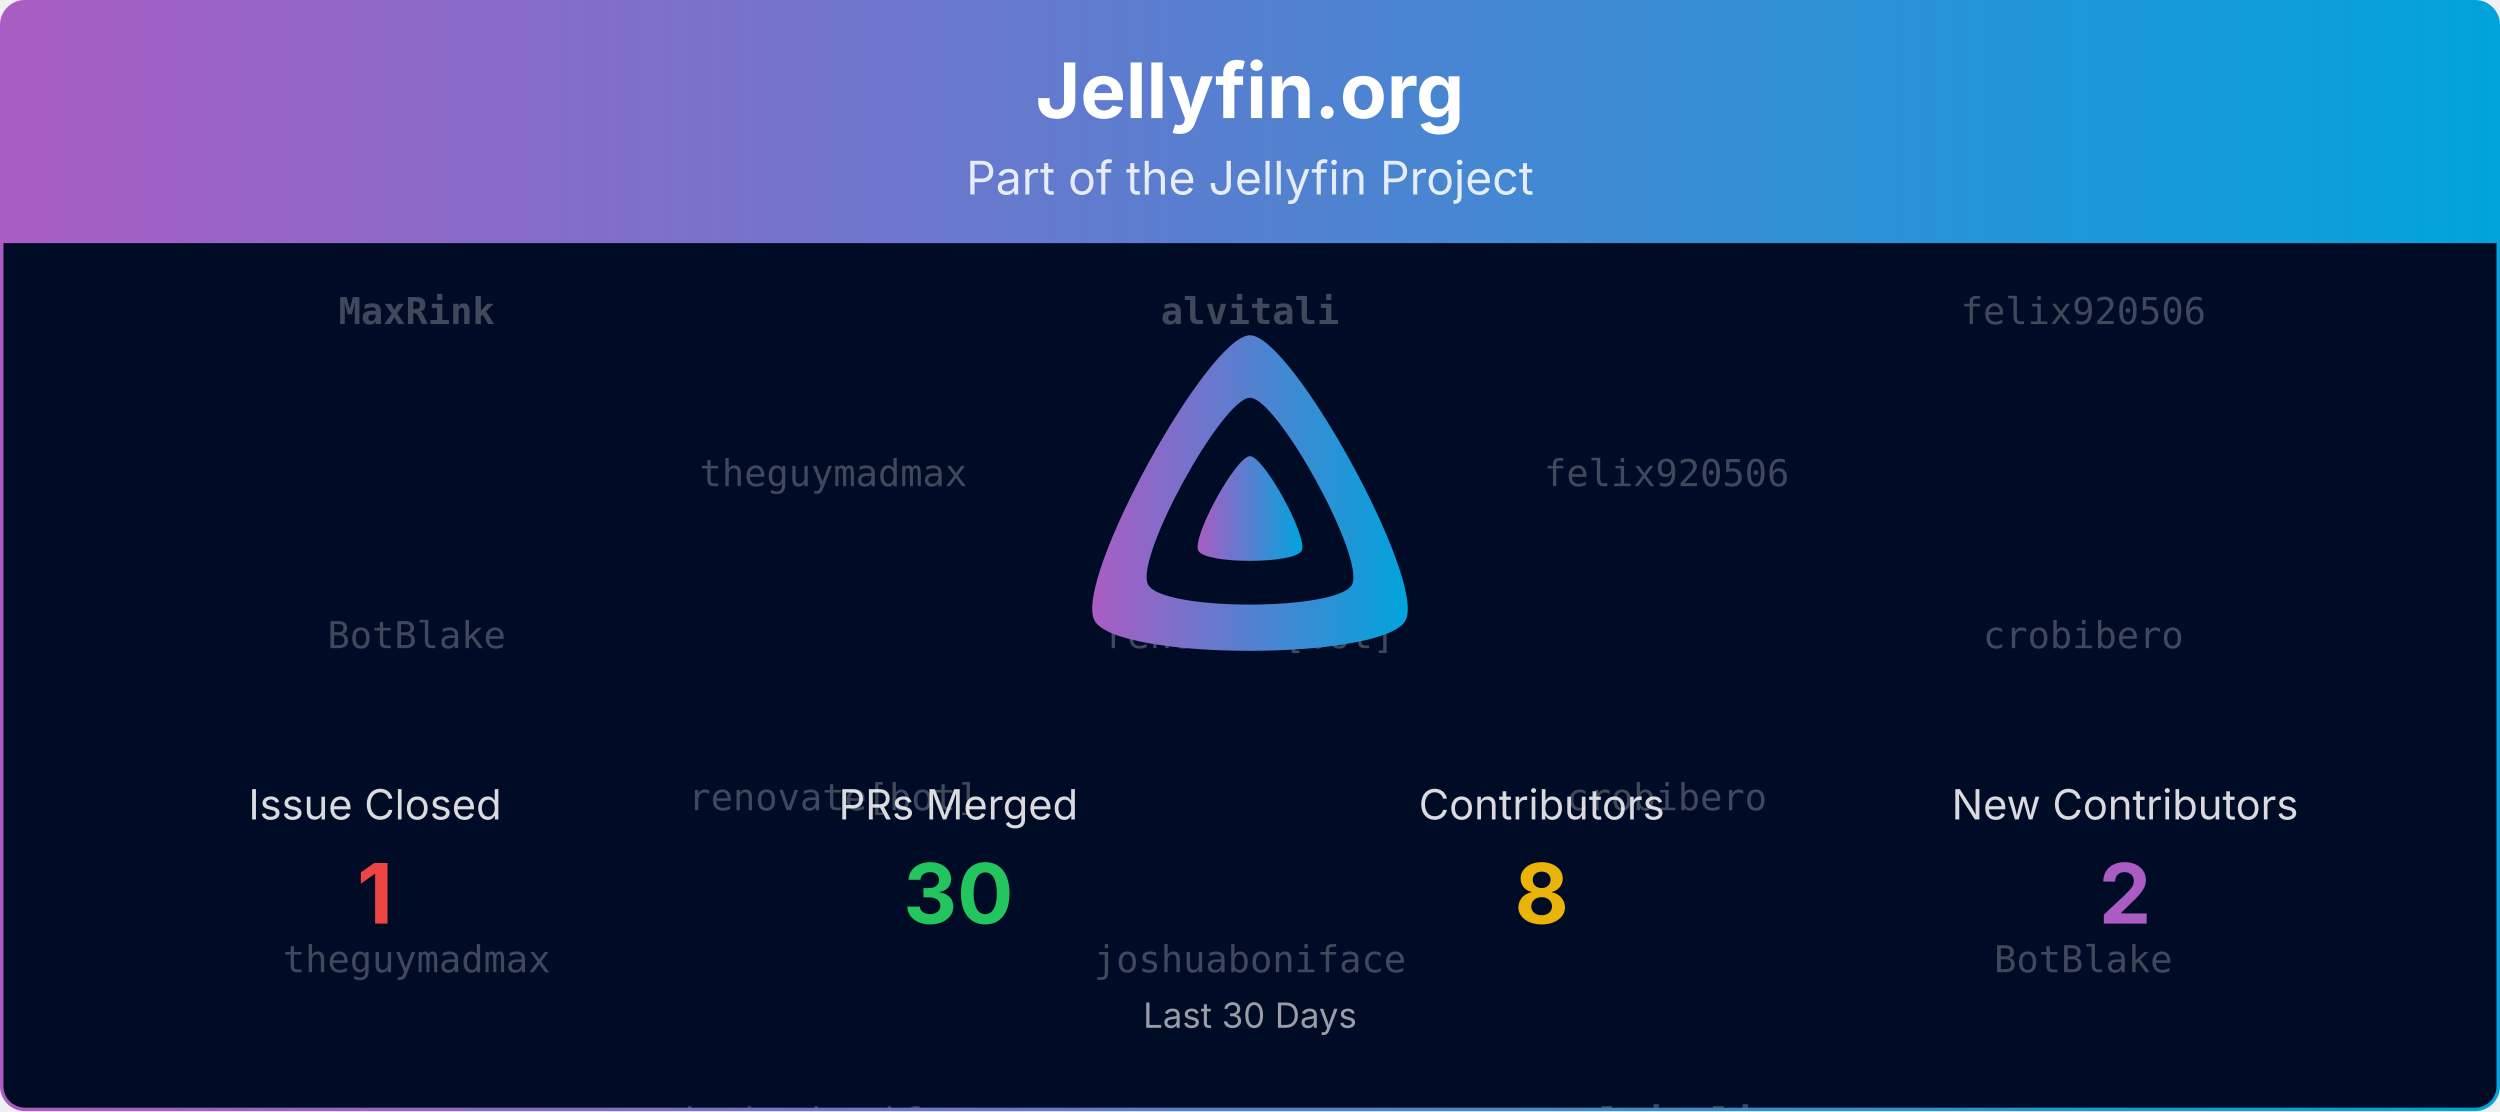
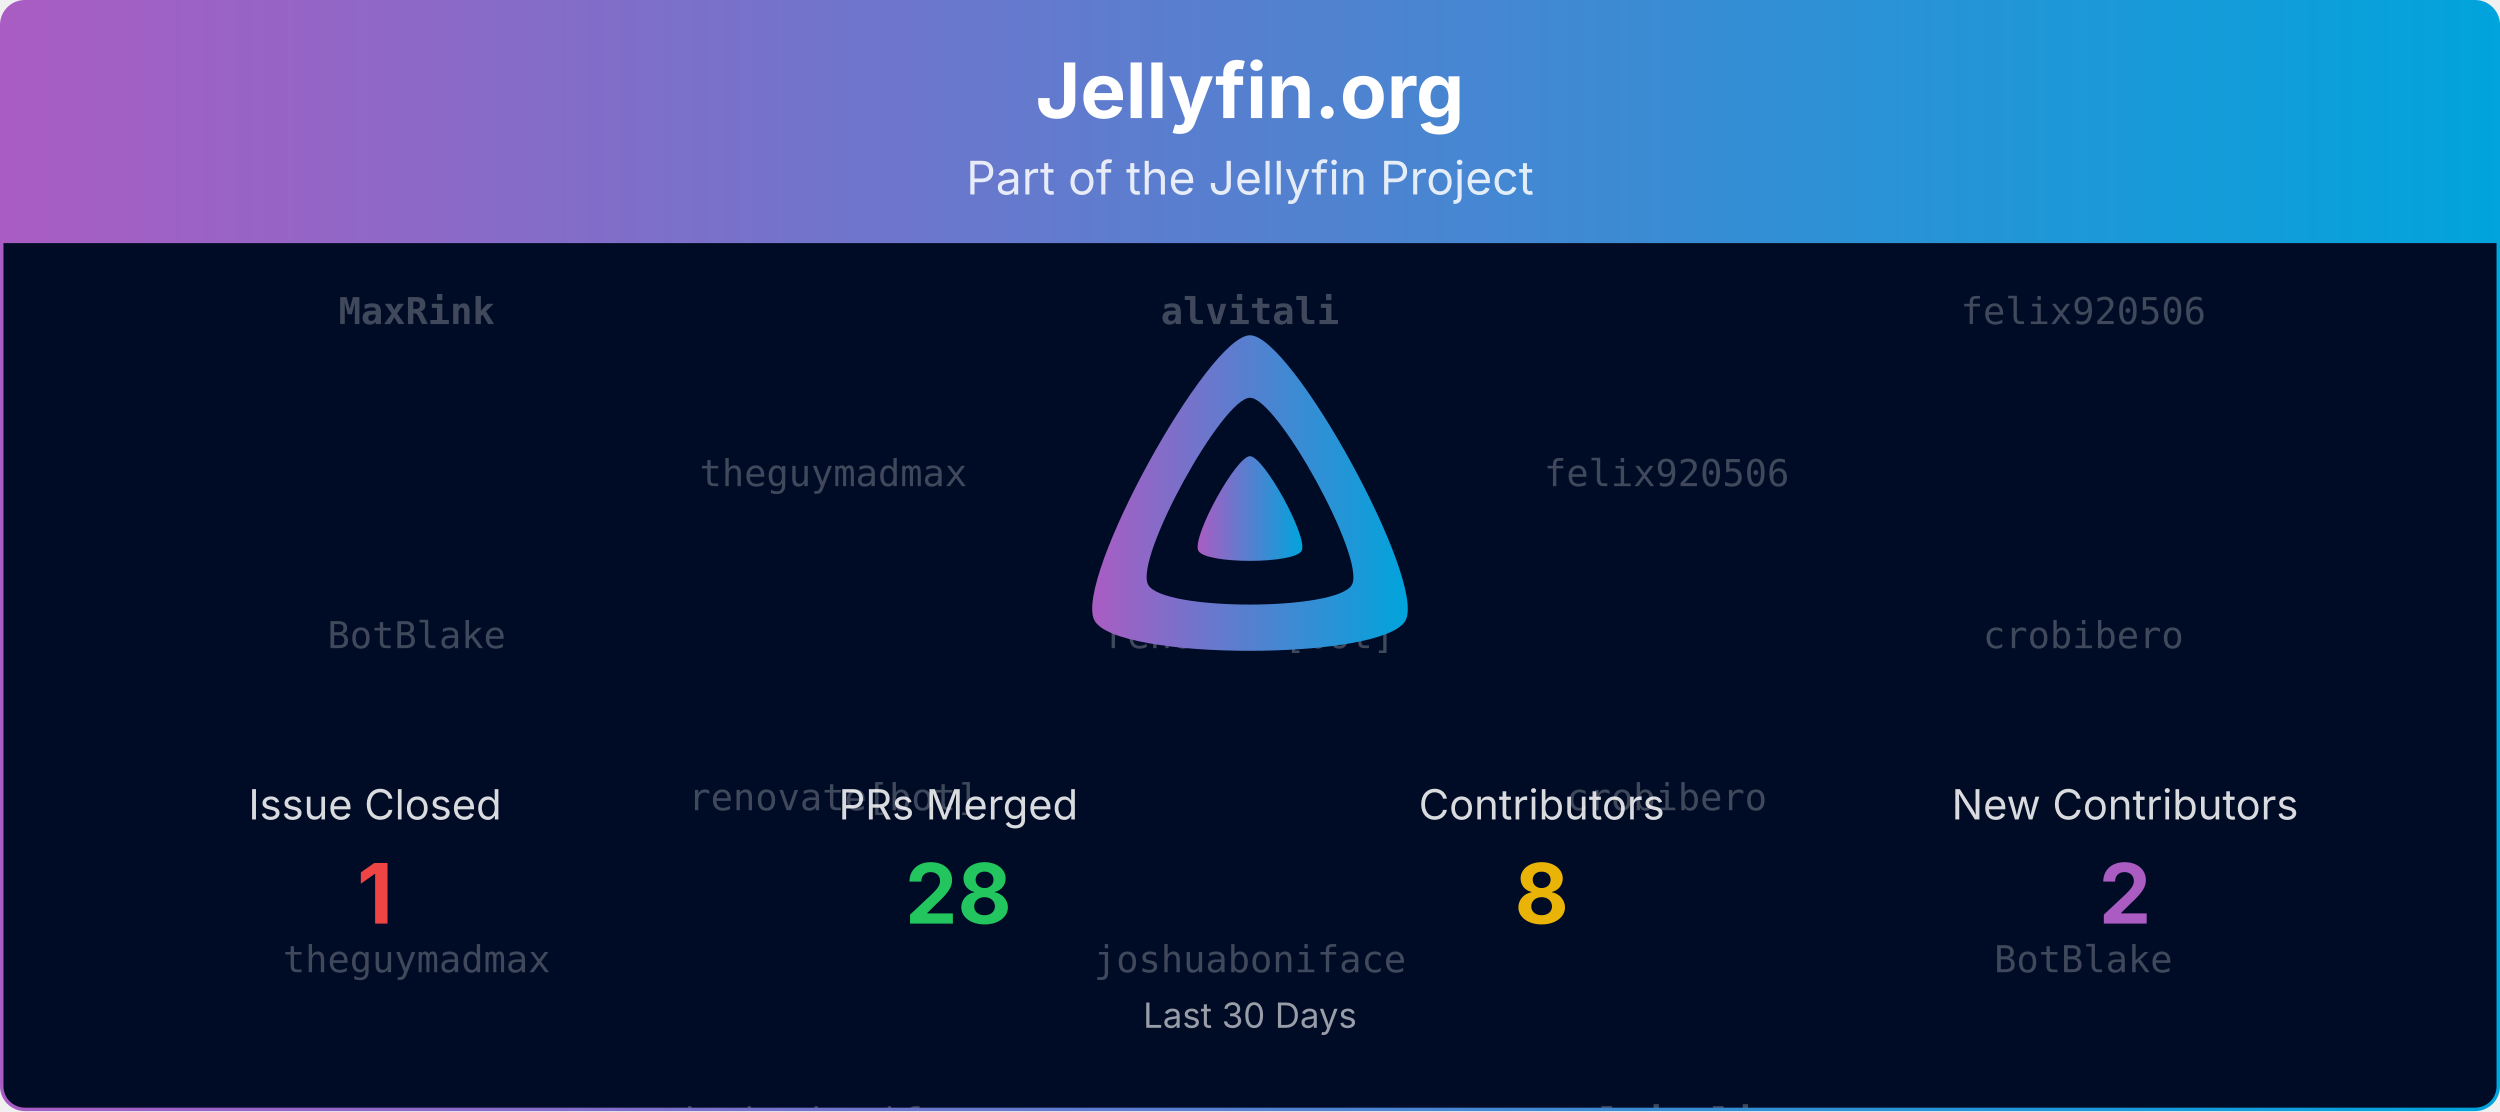
<svg xmlns="http://www.w3.org/2000/svg" viewBox="0 0 1080 480" width="100%" role="img" aria-label="Jellyfin.org">
  <defs>
    <linearGradient id="banner-jellyfin.org-grad" x1="0" y1="0" x2="1" y2="0">
      <stop offset="0%" stop-color="#AA5CC3" />
      <stop offset="100%" stop-color="#00A4DC" />
    </linearGradient>
    <clipPath id="banner-jellyfin.org-grad-clip">
      <rect x="0.75" y="0.75" width="1078.5" height="478.5" rx="10" ry="10" />
    </clipPath>
  </defs>
  <defs>
    <clipPath id="banner-jellyfin.org-grad-rain-clip">
      <rect x="0.75" y="105" width="1078.5" height="374.25" />
    </clipPath>
  </defs>
  <g clip-path="url(#banner-jellyfin.org-grad-clip)">
    <path d="M0.75,10.75 A10.0,10.0 0 0 1 10.75,0.75 L1069.25,0.75 A10.0,10.0 0 0 1 1079.25,10.75 L1079.25,105.00 L0.75,105.00 Z" fill="url(#banner-jellyfin.org-grad)" />
    <text x="540.0" y="51" text-anchor="middle" font-size="33" font-weight="700" font-family="Plus Jakarta Sans, system-ui, -apple-system, Segoe UI, sans-serif" fill="#ffffff">Jellyfin.org</text>
    <text x="540.0" y="84" text-anchor="middle" font-size="20" font-family="Plus Jakarta Sans, system-ui, -apple-system, Segoe UI, sans-serif" fill="#ffffff" opacity="0.85">Part of the Jellyfin Project</text>
    <rect x="0.75" y="105" width="1078.5" height="374.25" fill="#000b25" />
    <g opacity="0.25" clip-path="url(#banner-jellyfin.org-grad-rain-clip)" font-family="ui-monospace, SFMono-Regular, Menlo, Consolas, monospace" font-size="16" fill="#ffffff" text-anchor="middle">
      <g transform="translate(180.00,105)">
        <g>
          <animateTransform attributeName="transform" type="translate" values="0,-420;0,0" dur="10.00s" begin="-0.00s" repeatCount="indefinite" />
          <text y="35.0" font-weight="700">MaxRink</text>
          <text y="175.0">BotBlake</text>
          <text y="315.0">theguymadmax</text>
          <text y="455.0" font-weight="700">MaxRink</text>
          <text y="595.0">BotBlake</text>
          <text y="735.0">theguymadmax</text>
        </g>
      </g>
      <g transform="translate(540.00,105)">
        <g>
          <animateTransform attributeName="transform" type="translate" values="0,-420;0,0" dur="10.00s" begin="-1.91s" repeatCount="indefinite" />
          <text y="35.0" font-weight="700">alvitali</text>
          <text y="175.0">renovate[bot]</text>
          <text y="315.0">joshuaboniface</text>
          <text y="455.0" font-weight="700">alvitali</text>
          <text y="595.0">renovate[bot]</text>
          <text y="735.0">joshuaboniface</text>
        </g>
      </g>
      <g transform="translate(900.00,105)">
        <g>
          <animateTransform attributeName="transform" type="translate" values="0,-420;0,0" dur="10.00s" begin="-3.82s" repeatCount="indefinite" />
          <text y="35.0">felix920506</text>
          <text y="175.0">crobibero</text>
          <text y="315.0">BotBlake</text>
          <text y="455.0">felix920506</text>
          <text y="595.0">crobibero</text>
          <text y="735.0">BotBlake</text>
        </g>
      </g>
      <g transform="translate(360.00,105)">
        <g>
          <animateTransform attributeName="transform" type="translate" values="0,-420;0,0" dur="10.00s" begin="-5.73s" repeatCount="indefinite" />
          <text y="105.0">theguymadmax</text>
          <text y="245.0">renovate[bot]</text>
          <text y="385.0">joshuaboniface</text>
          <text y="525.0">theguymadmax</text>
          <text y="665.0">renovate[bot]</text>
          <text y="805.0">joshuaboniface</text>
        </g>
      </g>
      <g transform="translate(720.00,105)">
        <g>
          <animateTransform attributeName="transform" type="translate" values="0,-420;0,0" dur="10.00s" begin="-7.64s" repeatCount="indefinite" />
          <text y="105.0">felix920506</text>
          <text y="245.0">crobibero</text>
          <text y="385.0" font-weight="700">alvitali</text>
          <text y="525.0">felix920506</text>
          <text y="665.0">crobibero</text>
          <text y="805.0" font-weight="700">alvitali</text>
        </g>
      </g>
    </g>
    <g transform="translate(465.00,138.00) scale(0.29297)">
      <path fill="url(#banner-jellyfin.org-grad)" fill-rule="evenodd" d="M256,23.3c-61.6,0-259.8,359.4-229.6,420.1s429.3,60,459.2,0S317.6,23.3,256,23.3zM406.5,390.8c-19.6,39.3-281.1,39.8-300.9,0s110.1-275.3,150.4-275.3S426.1,351.4,406.5,390.8z" />
      <path fill="url(#banner-jellyfin.org-grad)" d="M256,201.6c-20.4,0-86.2,119.3-76.2,139.4s142.5,19.9,152.4,0S276.5,201.6,256,201.6z" />
    </g>
    <text x="162.0" y="354.0" text-anchor="middle" font-size="18" font-family="Plus Jakarta Sans, system-ui, -apple-system, Segoe UI, sans-serif" fill="#ffffff" opacity="0.85">Issue Closed</text>
    <text x="162.0" y="399.0" text-anchor="middle" font-size="36" font-weight="700" font-family="Plus Jakarta Sans, system-ui, -apple-system, Segoe UI, sans-serif" fill="#ef4444">1</text>
    <text x="414.0" y="354.0" text-anchor="middle" font-size="18" font-family="Plus Jakarta Sans, system-ui, -apple-system, Segoe UI, sans-serif" fill="#ffffff" opacity="0.85">PRs Merged</text>
-     <text x="414.0" y="399.0" text-anchor="middle" font-size="36" font-weight="700" font-family="Plus Jakarta Sans, system-ui, -apple-system, Segoe UI, sans-serif" fill="#22c55e">30</text>
+     <text x="414.0" y="399.0" text-anchor="middle" font-size="36" font-weight="700" font-family="Plus Jakarta Sans, system-ui, -apple-system, Segoe UI, sans-serif" fill="#22c55e">28</text>
    <text x="666.0" y="354.0" text-anchor="middle" font-size="18" font-family="Plus Jakarta Sans, system-ui, -apple-system, Segoe UI, sans-serif" fill="#ffffff" opacity="0.85">Contributors</text>
    <text x="666.0" y="399.0" text-anchor="middle" font-size="36" font-weight="700" font-family="Plus Jakarta Sans, system-ui, -apple-system, Segoe UI, sans-serif" fill="#eab308">8</text>
    <text x="918.0" y="354.0" text-anchor="middle" font-size="18" font-family="Plus Jakarta Sans, system-ui, -apple-system, Segoe UI, sans-serif" fill="#ffffff" opacity="0.85">New Contributors</text>
    <text x="918.0" y="399.0" text-anchor="middle" font-size="36" font-weight="700" font-family="Plus Jakarta Sans, system-ui, -apple-system, Segoe UI, sans-serif" fill="#AA5CC3">2</text>
    <text x="540.0" y="444.0" text-anchor="middle" font-size="15" font-family="Plus Jakarta Sans, system-ui, -apple-system, Segoe UI, sans-serif" fill="#ffffff" opacity="0.6">Last 30 Days</text>
  </g>
  <rect x="0.75" y="0.75" width="1078.5" height="478.5" rx="10" ry="10" fill="none" stroke="url(#banner-jellyfin.org-grad)" stroke-width="1.5" />
</svg>
